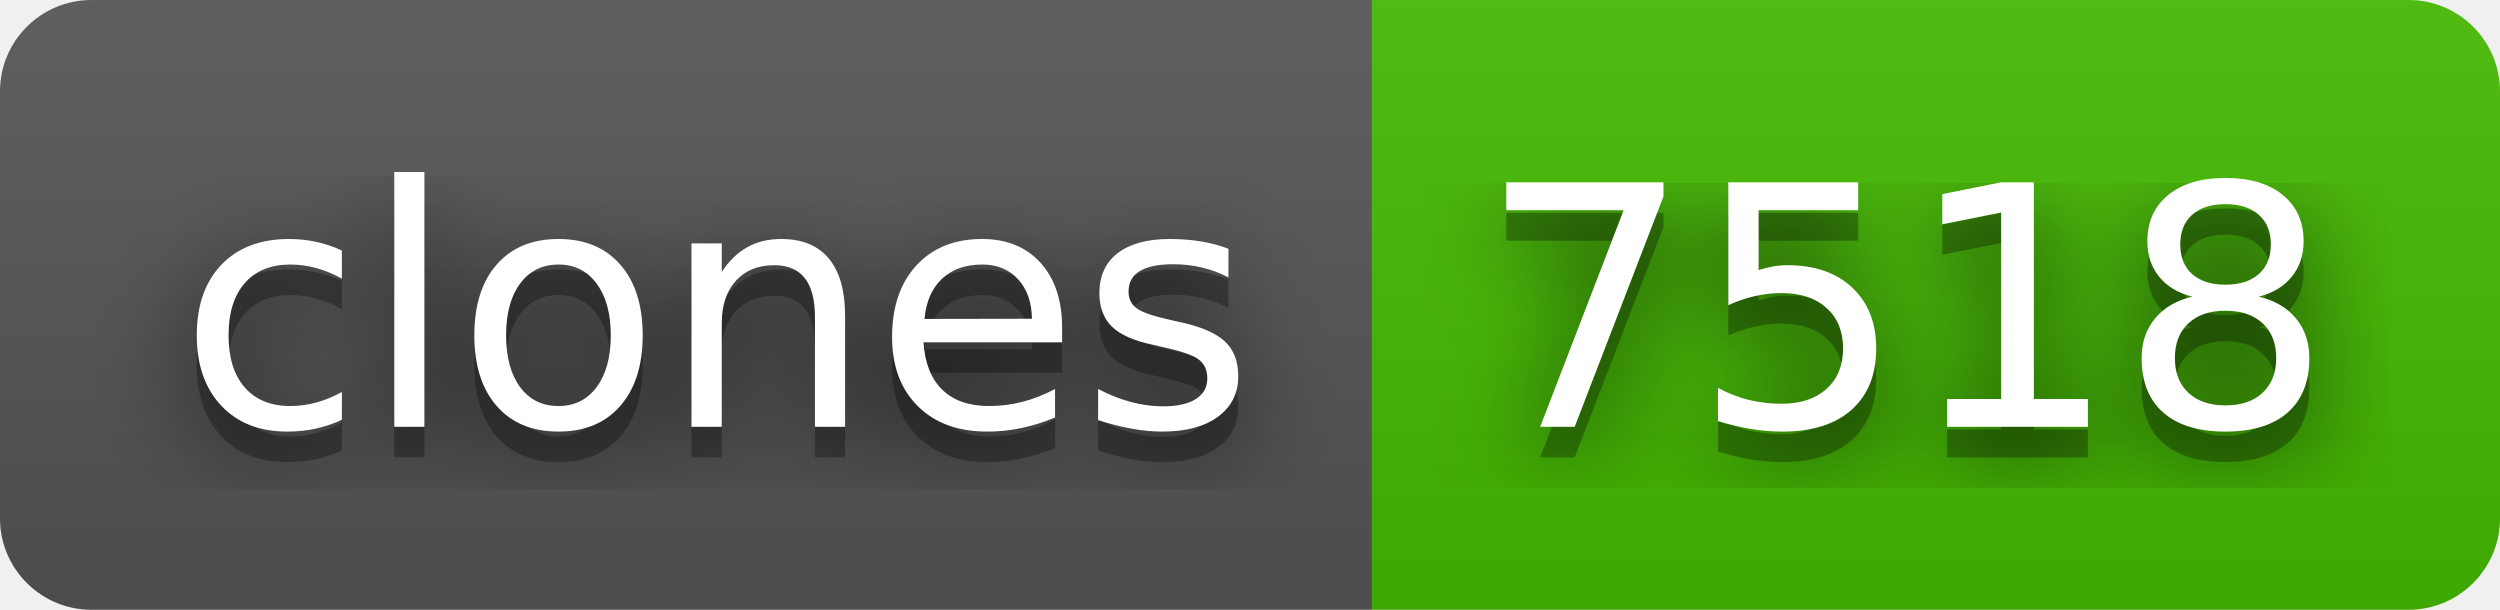
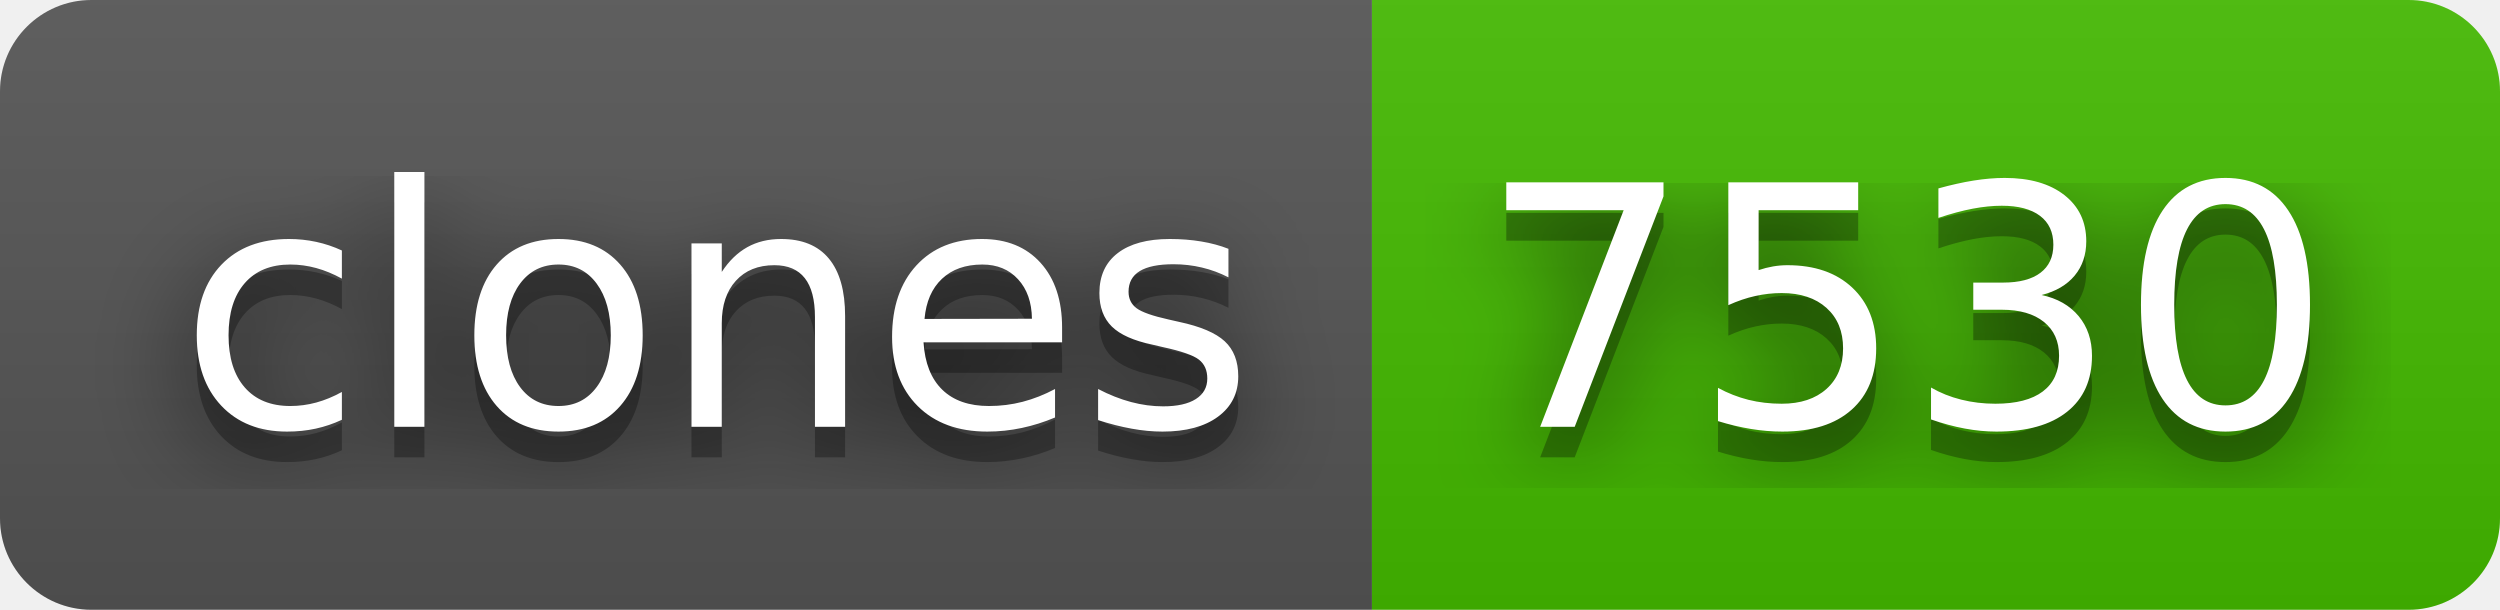
- <svg xmlns="http://www.w3.org/2000/svg" width="82" height="20" role="img" aria-label="clones: 7518">
+ <svg xmlns="http://www.w3.org/2000/svg" width="82" height="20" role="img" aria-label="clones: 7530">
  <filter id="blur">
    <feGaussianBlur in="SourceGraphic" stdDeviation="16" />
  </filter>
  <linearGradient id="s" x2="0" y2="100%">
    <stop offset="0" stop-color="#bbb" stop-opacity=".1" />
    <stop offset="1" stop-opacity=".1" />
  </linearGradient>
  <clipPath id="r">
    <rect width="82" height="20" rx="3" fill="#fff" />
  </clipPath>
  <g clip-path="url(#r)">
    <rect width="45" height="20" fill="#555" />
    <rect x="45" width="37" height="20" fill="#4b0" />
    <rect width="82" height="20" fill="url(#s)" />
  </g>
  <g fill="#fff" text-anchor="middle" font-family="Verdana,Geneva,DejaVu Sans,sans-serif" text-rendering="geometricPrecision" font-size="110">
    <text aria-hidden="true" x="235" y="150" fill="#010101" fill-opacity=".80" filter="url(#blur)" transform="scale(.1)" textLength="350">clones</text>
    <text aria-hidden="true" x="235" y="150" fill="#010101" fill-opacity=".3" transform="scale(.1)" textLength="350">clones</text>
    <text x="235" y="140" transform="scale(.1)" fill="#fff" textLength="350">clones</text>
-     <text aria-hidden="true" x="625" y="150" fill="#010101" fill-opacity=".80" filter="url(#blur)" transform="scale(.1)" textLength="270">7518</text>
-     <text aria-hidden="true" x="625" y="150" fill="#010101" fill-opacity=".3" transform="scale(.1)" textLength="270">7518</text>
-     <text x="625" y="140" transform="scale(.1)" fill="#fff" textLength="270">7518</text>
+     <text aria-hidden="true" x="625" y="150" fill="#010101" fill-opacity=".80" filter="url(#blur)" transform="scale(.1)" textLength="270">7530</text>
+     <text aria-hidden="true" x="625" y="150" fill="#010101" fill-opacity=".3" transform="scale(.1)" textLength="270">7530</text>
+     <text x="625" y="140" transform="scale(.1)" fill="#fff" textLength="270">7530</text>
  </g>
</svg>
